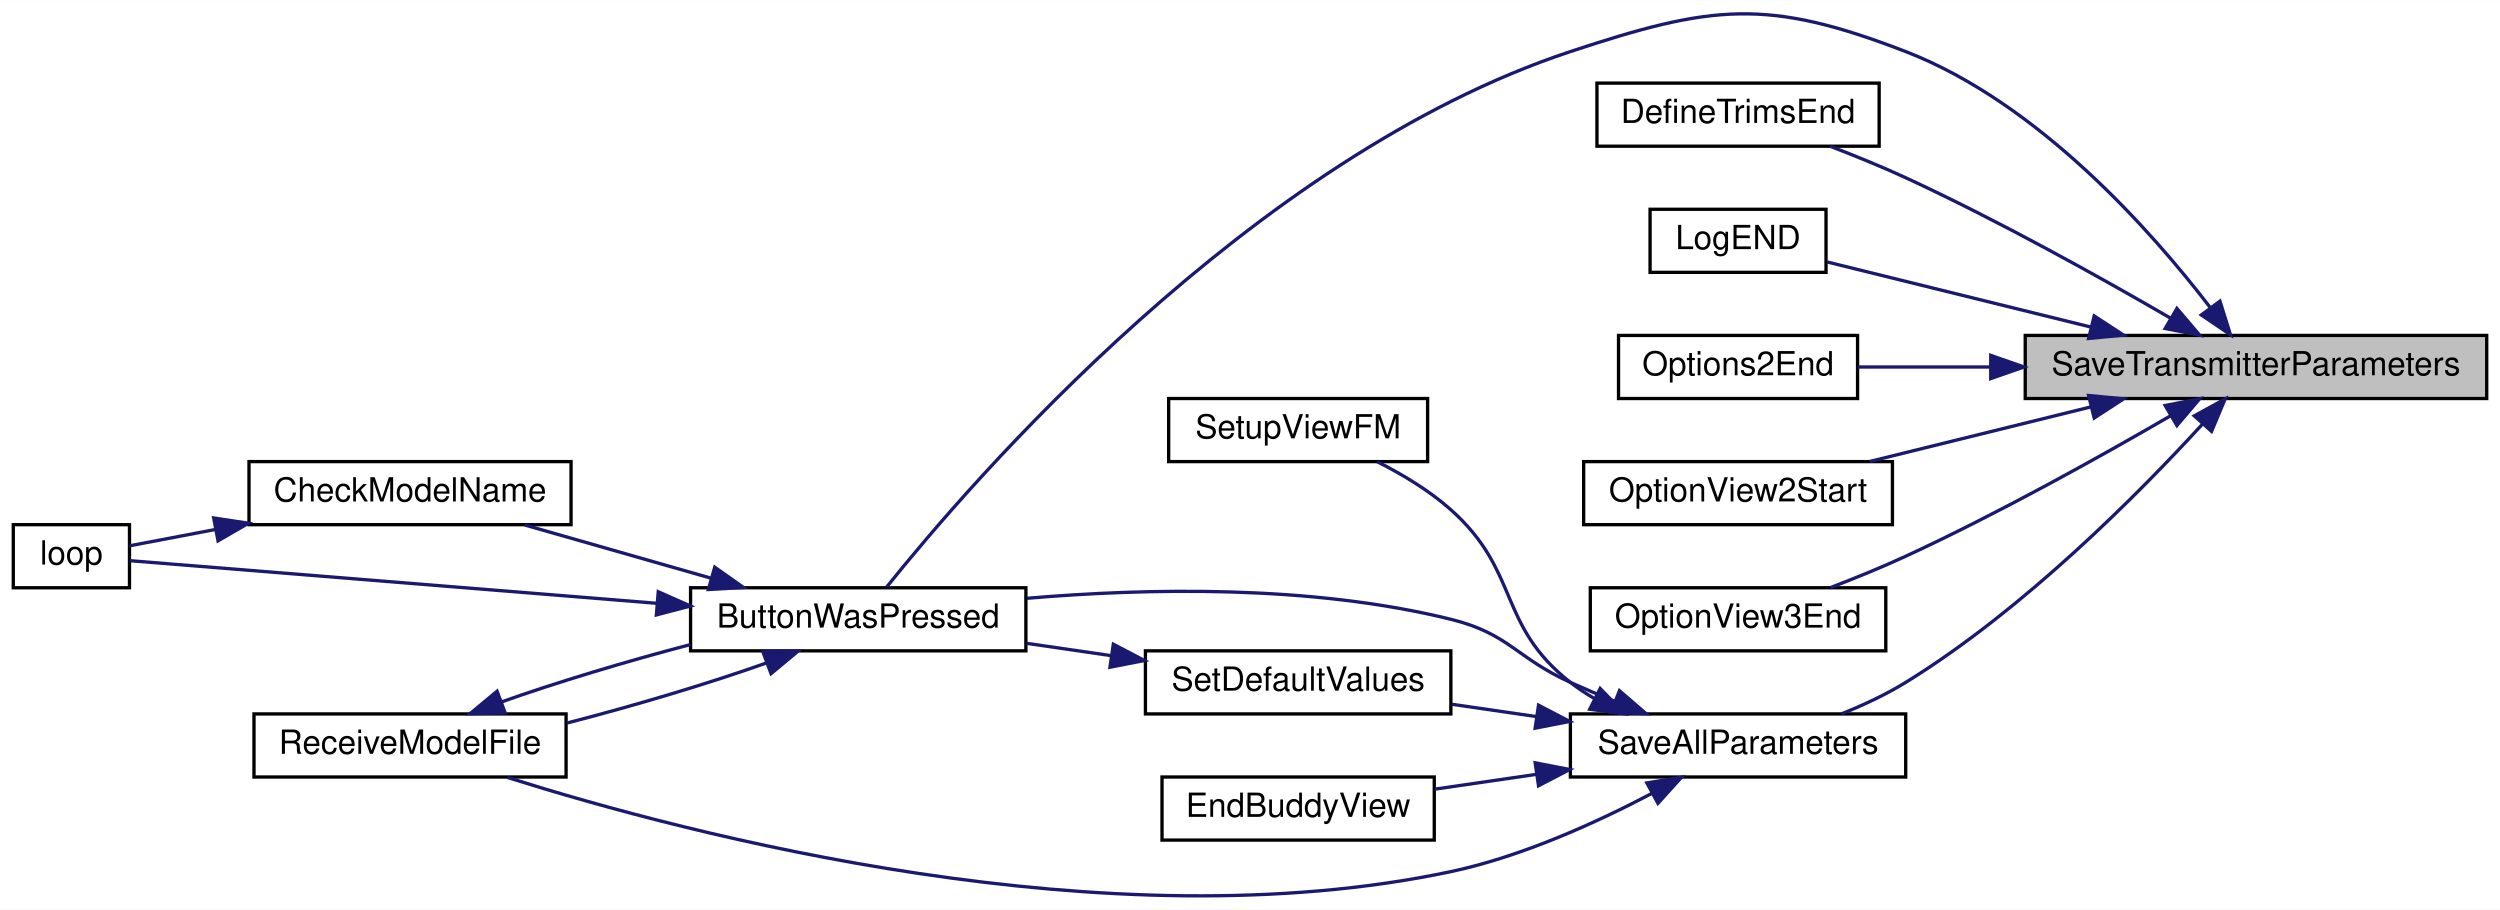
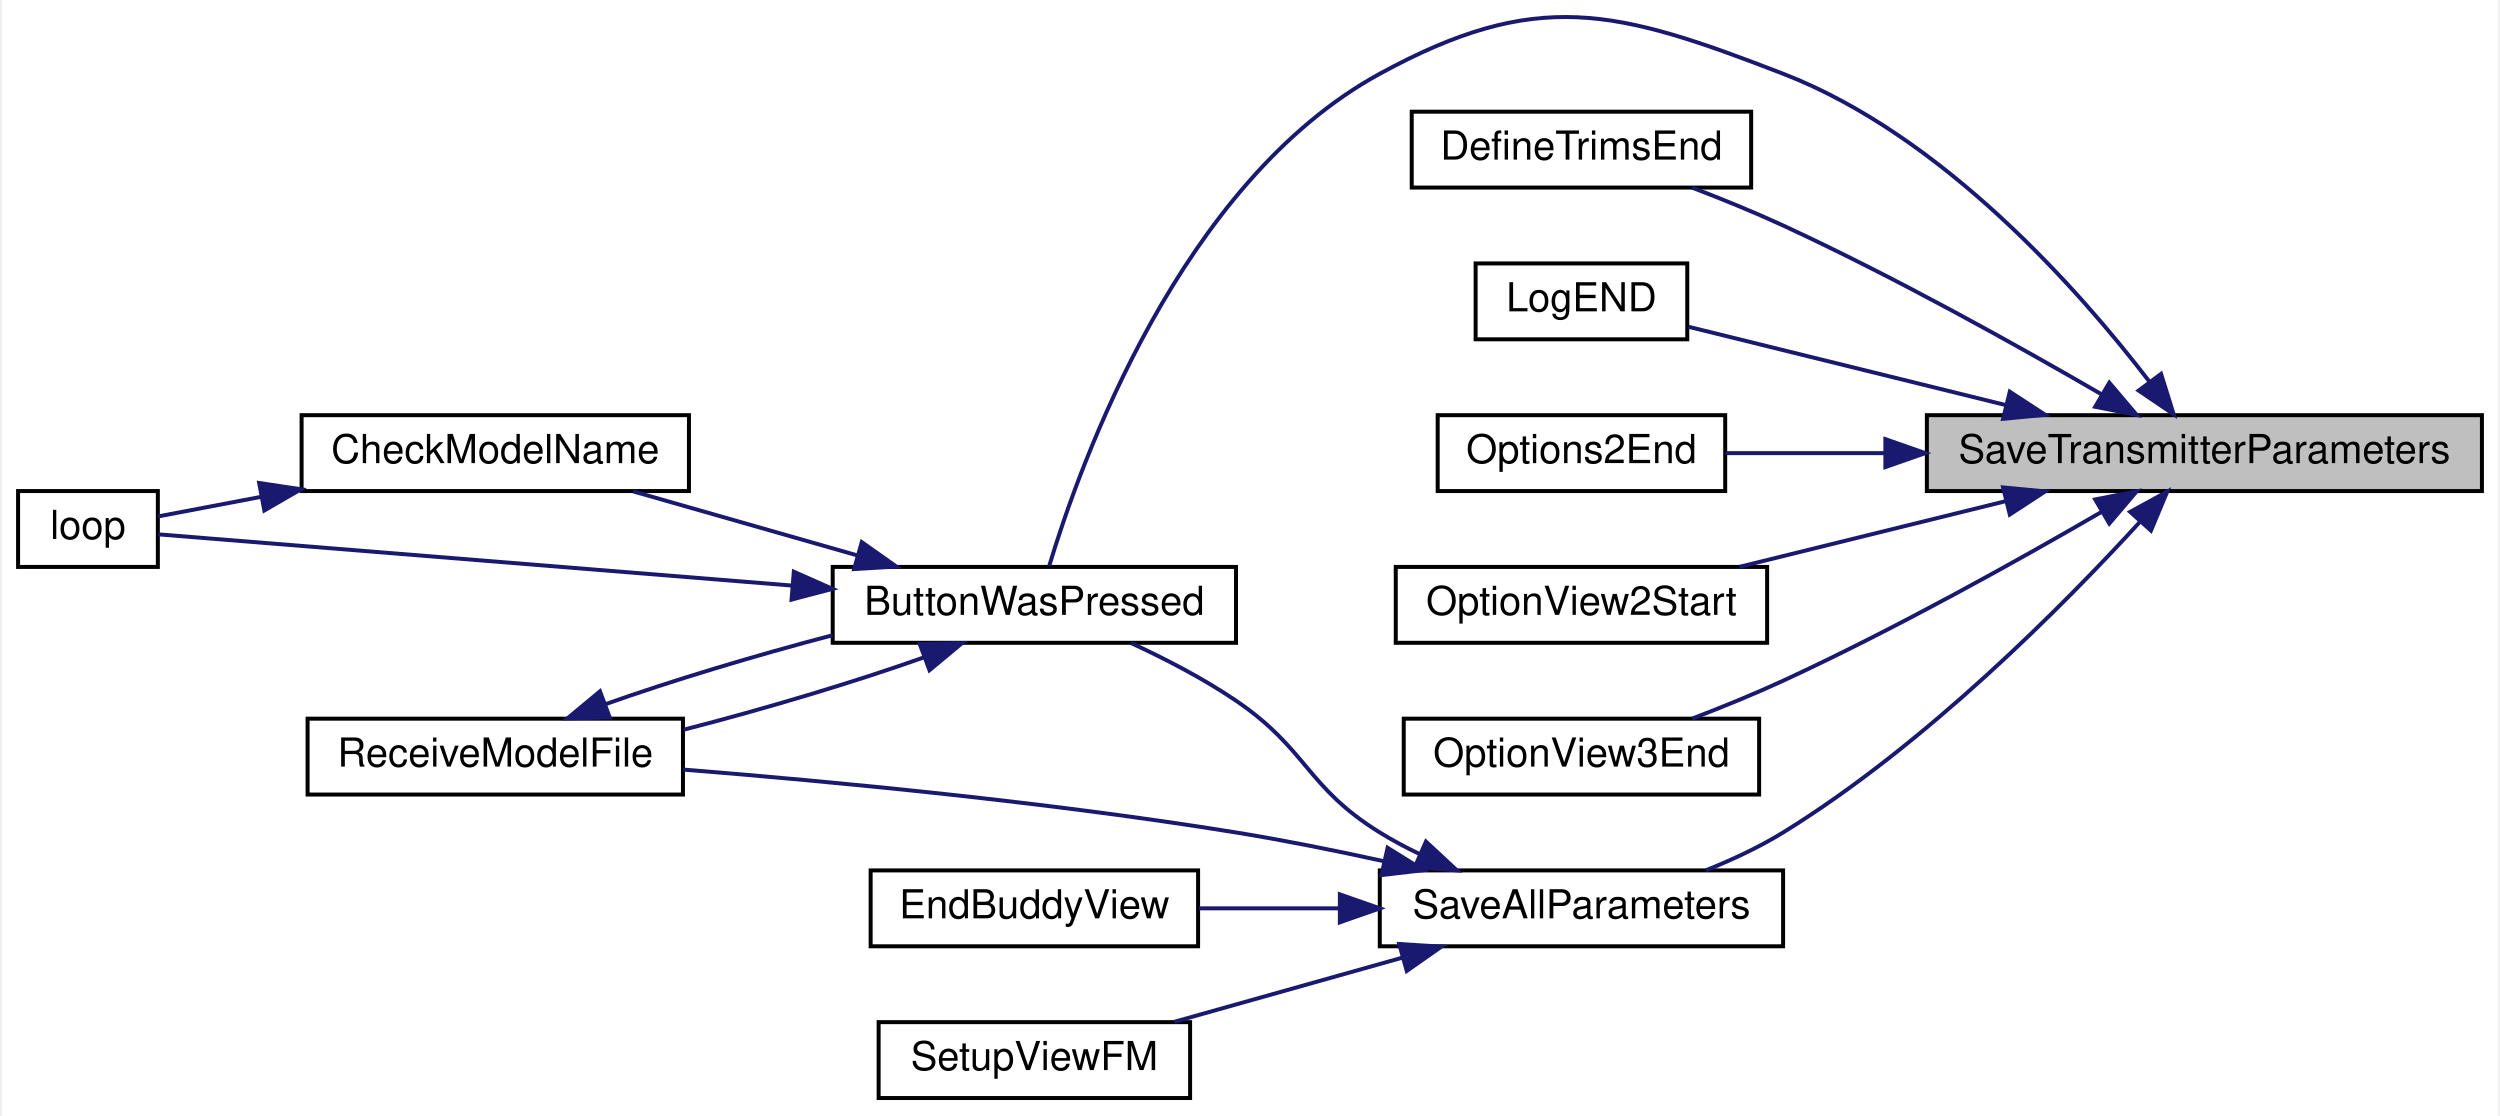
- <svg xmlns="http://www.w3.org/2000/svg" xmlns:xlink="http://www.w3.org/1999/xlink" width="753pt" height="274pt" viewBox="0.00 0.00 753.00 273.89">
-   <g id="graph0" class="graph" transform="scale(1 1) rotate(0) translate(4 269.89)">
-     <polygon fill="white" stroke="transparent" points="-4,4 -4,-269.89 749,-269.89 749,4 -4,4" />
+ <svg xmlns="http://www.w3.org/2000/svg" xmlns:xlink="http://www.w3.org/1999/xlink" width="625pt" height="279pt" viewBox="0.00 0.00 625.00 279.47">
+   <g id="graph0" class="graph" transform="scale(1 1) rotate(0) translate(4 275.47)">
+     <polygon fill="white" stroke="transparent" points="-4,4 -4,-275.47 621,-275.47 621,4 -4,4" />
    <g id="node1" class="node">
      <g id="a_node1">
        <a xlink:title=" ">
-           <polygon fill="#bfbfbf" stroke="black" points="606,-149.91 606,-168.91 745,-168.91 745,-149.91 606,-149.91" />
-           <text text-anchor="middle" x="675.5" y="-156.91" font-family="Helvetica,sans-Serif" font-size="10.00">SaveTransmitterParameters</text>
+           <polygon fill="#bfbfbf" stroke="black" points="478,-152.5 478,-171.5 617,-171.5 617,-152.5 478,-152.5" />
+           <text text-anchor="middle" x="547.5" y="-159.5" font-family="Helvetica,sans-Serif" font-size="10.00">SaveTransmitterParameters</text>
        </a>
      </g>
    </g>
    <g id="node2" class="node">
      <g id="a_node2">
        <a xlink:href="_transmitter_code_2src_2main_8cpp.html#a804fdbdd5eab4c596bbe8a23eecbe4d5" target="_top" xlink:title=" ">
-           <polygon fill="white" stroke="black" points="204,-73.91 204,-92.91 305,-92.91 305,-73.91 204,-73.91" />
-           <text text-anchor="middle" x="254.5" y="-80.91" font-family="Helvetica,sans-Serif" font-size="10.00">ButtonWasPressed</text>
+           <polygon fill="white" stroke="black" points="204,-114.5 204,-133.5 305,-133.5 305,-114.5 204,-114.5" />
+           <text text-anchor="middle" x="254.5" y="-121.5" font-family="Helvetica,sans-Serif" font-size="10.00">ButtonWasPressed</text>
        </a>
      </g>
    </g>
    <g id="edge1" class="edge">
-       <path fill="none" stroke="midnightblue" d="M661.69,-177.36C644.08,-200.31 609.97,-238.95 570,-254.41 528.13,-270.6 511.62,-268.5 469,-254.41 372.51,-222.51 288.15,-124.45 263.06,-93.13" />
-       <polygon fill="midnightblue" stroke="midnightblue" points="664.65,-179.25 667.81,-169.13 659.03,-175.07 664.65,-179.25" />
+       <path fill="none" stroke="midnightblue" d="M533.69,-179.95C516.08,-202.91 481.97,-241.55 442,-257 400.13,-273.19 380.4,-278.51 341,-257 291.13,-229.77 266.01,-159.62 258.22,-133.76" />
+       <polygon fill="midnightblue" stroke="midnightblue" points="536.65,-181.84 539.81,-171.72 531.03,-177.66 536.65,-181.84" />
    </g>
    <g id="node6" class="node">
      <g id="a_node6">
        <a xlink:href="_transmitter_code_2src_2main_8cpp.html#a175b6111f05e020becf6f4fc8c3e474d" target="_top" xlink:title=" ">
-           <polygon fill="white" stroke="black" points="477,-225.91 477,-244.91 562,-244.91 562,-225.91 477,-225.91" />
-           <text text-anchor="middle" x="519.5" y="-232.91" font-family="Helvetica,sans-Serif" font-size="10.00">DefineTrimsEnd</text>
+           <polygon fill="white" stroke="black" points="349,-228.5 349,-247.5 434,-247.5 434,-228.5 349,-228.5" />
+           <text text-anchor="middle" x="391.5" y="-235.5" font-family="Helvetica,sans-Serif" font-size="10.00">DefineTrimsEnd</text>
        </a>
      </g>
    </g>
    <g id="edge7" class="edge">
-       <path fill="none" stroke="midnightblue" d="M649.71,-174.15C628.83,-186.27 597.98,-203.48 570,-216.41 562.73,-219.77 554.68,-223.04 547.23,-225.89" />
-       <polygon fill="midnightblue" stroke="midnightblue" points="651.69,-177.05 658.55,-168.98 648.15,-171 651.69,-177.05" />
+       <path fill="none" stroke="midnightblue" d="M521.71,-176.74C500.83,-188.86 469.98,-206.07 442,-219 434.73,-222.36 426.68,-225.63 419.23,-228.48" />
+       <polygon fill="midnightblue" stroke="midnightblue" points="523.69,-179.64 530.55,-171.57 520.15,-173.6 523.69,-179.64" />
    </g>
    <g id="node7" class="node">
      <g id="a_node7">
        <a xlink:href="_transmitter_code_2src_2main_8cpp.html#acb3300c8b0e64f0fb381f7b96158dfc1" target="_top" xlink:title=" ">
-           <polygon fill="white" stroke="black" points="493,-187.91 493,-206.91 546,-206.91 546,-187.91 493,-187.91" />
-           <text text-anchor="middle" x="519.5" y="-194.91" font-family="Helvetica,sans-Serif" font-size="10.00">LogEND</text>
+           <polygon fill="white" stroke="black" points="365,-190.5 365,-209.5 418,-209.5 418,-190.5 365,-190.5" />
+           <text text-anchor="middle" x="391.5" y="-197.5" font-family="Helvetica,sans-Serif" font-size="10.00">LogEND</text>
        </a>
      </g>
    </g>
    <g id="edge8" class="edge">
-       <path fill="none" stroke="midnightblue" d="M625.82,-171.42C599.45,-177.93 567.93,-185.71 546.29,-191.05" />
-       <polygon fill="midnightblue" stroke="midnightblue" points="626.77,-174.79 635.64,-169 625.09,-168 626.77,-174.79" />
+       <path fill="none" stroke="midnightblue" d="M497.82,-174.01C471.45,-180.52 439.93,-188.3 418.29,-193.64" />
+       <polygon fill="midnightblue" stroke="midnightblue" points="498.77,-177.38 507.64,-171.59 497.09,-170.59 498.77,-177.38" />
    </g>
    <g id="node8" class="node">
      <g id="a_node8">
        <a xlink:href="_transmitter_code_2src_2main_8cpp.html#a835d7dda94eeefe66d661ef4dc4df1a4" target="_top" xlink:title=" ">
-           <polygon fill="white" stroke="black" points="483.5,-149.91 483.5,-168.91 555.5,-168.91 555.5,-149.91 483.5,-149.91" />
-           <text text-anchor="middle" x="519.5" y="-156.91" font-family="Helvetica,sans-Serif" font-size="10.00">Options2End</text>
+           <polygon fill="white" stroke="black" points="355.5,-152.5 355.5,-171.5 427.5,-171.5 427.5,-152.5 355.5,-152.5" />
+           <text text-anchor="middle" x="391.5" y="-159.5" font-family="Helvetica,sans-Serif" font-size="10.00">Options2End</text>
        </a>
      </g>
    </g>
    <g id="edge9" class="edge">
-       <path fill="none" stroke="midnightblue" d="M595.44,-159.41C581.45,-159.41 567.56,-159.41 555.6,-159.41" />
-       <polygon fill="midnightblue" stroke="midnightblue" points="595.61,-162.91 605.61,-159.41 595.61,-155.91 595.61,-162.91" />
+       <path fill="none" stroke="midnightblue" d="M467.44,-162C453.45,-162 439.56,-162 427.6,-162" />
+       <polygon fill="midnightblue" stroke="midnightblue" points="467.61,-165.5 477.61,-162 467.61,-158.5 467.61,-165.5" />
    </g>
    <g id="node9" class="node">
      <g id="a_node9">
        <a xlink:href="_transmitter_code_2src_2main_8cpp.html#aa1ada50da7cf7f716d14bc9c1a7fdfe9" target="_top" xlink:title=" ">
-           <polygon fill="white" stroke="black" points="473,-111.91 473,-130.91 566,-130.91 566,-111.91 473,-111.91" />
-           <text text-anchor="middle" x="519.5" y="-118.91" font-family="Helvetica,sans-Serif" font-size="10.00">OptionView2Start</text>
+           <polygon fill="white" stroke="black" points="345,-114.5 345,-133.5 438,-133.5 438,-114.5 345,-114.5" />
+           <text text-anchor="middle" x="391.5" y="-121.5" font-family="Helvetica,sans-Serif" font-size="10.00">OptionView2Start</text>
        </a>
      </g>
    </g>
    <g id="edge10" class="edge">
-       <path fill="none" stroke="midnightblue" d="M625.71,-147.37C604.19,-142.06 579.27,-135.91 559.08,-130.93" />
-       <polygon fill="midnightblue" stroke="midnightblue" points="625.09,-150.82 635.64,-149.82 626.77,-144.03 625.09,-150.82" />
+       <path fill="none" stroke="midnightblue" d="M497.71,-149.96C476.19,-144.65 451.27,-138.5 431.08,-133.52" />
+       <polygon fill="midnightblue" stroke="midnightblue" points="497.09,-153.41 507.64,-152.41 498.77,-146.62 497.09,-153.41" />
    </g>
    <g id="node10" class="node">
      <g id="a_node10">
        <a xlink:href="_transmitter_code_2src_2main_8cpp.html#ab71829b0aee177464a613b151545c08a" target="_top" xlink:title=" ">
-           <polygon fill="white" stroke="black" points="475,-73.91 475,-92.91 564,-92.91 564,-73.91 475,-73.91" />
-           <text text-anchor="middle" x="519.5" y="-80.91" font-family="Helvetica,sans-Serif" font-size="10.00">OptionView3End</text>
+           <polygon fill="white" stroke="black" points="347,-76.5 347,-95.5 436,-95.5 436,-76.5 347,-76.5" />
+           <text text-anchor="middle" x="391.5" y="-83.5" font-family="Helvetica,sans-Serif" font-size="10.00">OptionView3End</text>
        </a>
      </g>
    </g>
    <g id="edge11" class="edge">
-       <path fill="none" stroke="midnightblue" d="M649.71,-144.67C628.83,-132.55 597.98,-115.34 570,-102.41 562.73,-99.05 554.68,-95.78 547.23,-92.92" />
-       <polygon fill="midnightblue" stroke="midnightblue" points="648.15,-147.81 658.55,-149.84 651.69,-141.77 648.15,-147.81" />
+       <path fill="none" stroke="midnightblue" d="M521.71,-147.26C500.83,-135.14 469.98,-117.93 442,-105 434.73,-101.64 426.68,-98.37 419.23,-95.52" />
+       <polygon fill="midnightblue" stroke="midnightblue" points="520.15,-150.4 530.55,-152.43 523.69,-144.36 520.15,-150.4" />
    </g>
    <g id="node11" class="node">
      <g id="a_node11">
        <a xlink:href="_transmitter_code_2src_2main_8cpp.html#a92c5dada5e5ef70261391557464f2d19" target="_top" xlink:title=" ">
-           <polygon fill="white" stroke="black" points="469,-35.91 469,-54.91 570,-54.91 570,-35.91 469,-35.91" />
-           <text text-anchor="middle" x="519.5" y="-42.91" font-family="Helvetica,sans-Serif" font-size="10.00">SaveAllParameters</text>
+           <polygon fill="white" stroke="black" points="341,-38.5 341,-57.5 442,-57.5 442,-38.5 341,-38.5" />
+           <text text-anchor="middle" x="391.5" y="-45.5" font-family="Helvetica,sans-Serif" font-size="10.00">SaveAllParameters</text>
        </a>
      </g>
    </g>
    <g id="edge12" class="edge">
-       <path fill="none" stroke="midnightblue" d="M659.48,-142.31C640.44,-121.51 605.75,-86.43 570,-64.41 564.04,-60.74 557.26,-57.57 550.67,-54.94" />
-       <polygon fill="midnightblue" stroke="midnightblue" points="656.91,-144.69 666.21,-149.78 662.12,-140.01 656.91,-144.69" />
+       <path fill="none" stroke="midnightblue" d="M531.48,-144.91C512.44,-124.1 477.75,-89.03 442,-67 436.04,-63.33 429.26,-60.17 422.67,-57.53" />
+       <polygon fill="midnightblue" stroke="midnightblue" points="528.91,-147.28 538.21,-152.37 534.12,-142.6 528.91,-147.28" />
    </g>
    <g id="node3" class="node">
      <g id="a_node3">
        <a xlink:href="_transmitter_code_2src_2main_8cpp.html#a984cb52354a84c45e9e41f396a1c5e92" target="_top" xlink:title=" ">
-           <polygon fill="white" stroke="black" points="71,-111.91 71,-130.91 168,-130.91 168,-111.91 71,-111.91" />
-           <text text-anchor="middle" x="119.5" y="-118.91" font-family="Helvetica,sans-Serif" font-size="10.00">CheckModelName</text>
+           <polygon fill="white" stroke="black" points="71,-152.5 71,-171.5 168,-171.5 168,-152.5 71,-152.5" />
+           <text text-anchor="middle" x="119.5" y="-159.5" font-family="Helvetica,sans-Serif" font-size="10.00">CheckModelName</text>
        </a>
      </g>
    </g>
    <g id="edge2" class="edge">
-       <path fill="none" stroke="midnightblue" d="M210.13,-95.8C191.92,-101 171.06,-106.96 154.05,-111.82" />
-       <polygon fill="midnightblue" stroke="midnightblue" points="211.28,-99.11 219.94,-93 209.36,-92.38 211.28,-99.11" />
+       <path fill="none" stroke="midnightblue" d="M210.13,-136.39C191.92,-141.59 171.06,-147.55 154.05,-152.41" />
+       <polygon fill="midnightblue" stroke="midnightblue" points="211.28,-139.7 219.94,-133.59 209.36,-132.97 211.28,-139.7" />
    </g>
    <g id="node4" class="node">
      <g id="a_node4">
        <a xlink:href="_transmitter_code_2src_2main_8cpp.html#ad3cb30894c94eb016e98bdcaa899ac86" target="_top" xlink:title=" ">
-           <polygon fill="white" stroke="black" points="0,-92.91 0,-111.91 35,-111.91 35,-92.91 0,-92.91" />
-           <text text-anchor="middle" x="17.5" y="-99.91" font-family="Helvetica,sans-Serif" font-size="10.00">loop</text>
+           <polygon fill="white" stroke="black" points="0,-133.5 0,-152.5 35,-152.5 35,-133.5 0,-133.5" />
+           <text text-anchor="middle" x="17.5" y="-140.5" font-family="Helvetica,sans-Serif" font-size="10.00">loop</text>
        </a>
      </g>
    </g>
    <g id="edge4" class="edge">
-       <path fill="none" stroke="midnightblue" d="M193.69,-88.24C140.92,-92.51 67.51,-98.45 35.06,-101.07" />
-       <polygon fill="midnightblue" stroke="midnightblue" points="194.26,-91.71 203.95,-87.42 193.7,-84.73 194.26,-91.71" />
+       <path fill="none" stroke="midnightblue" d="M193.69,-128.84C140.92,-133.1 67.51,-139.04 35.06,-141.66" />
+       <polygon fill="midnightblue" stroke="midnightblue" points="194.26,-132.3 203.95,-128.01 193.7,-125.32 194.26,-132.3" />
    </g>
    <g id="node5" class="node">
      <g id="a_node5">
        <a xlink:href="_transmitter_code_2src_2main_8cpp.html#ab7c9edf843c732d7fe296564f39bc0dc" target="_top" xlink:title="RECEIVE A MODEL FILE.">
-           <polygon fill="white" stroke="black" points="72.5,-35.91 72.5,-54.91 166.5,-54.91 166.5,-35.91 72.5,-35.91" />
-           <text text-anchor="middle" x="119.5" y="-42.91" font-family="Helvetica,sans-Serif" font-size="10.00">ReceiveModelFile</text>
+           <polygon fill="white" stroke="black" points="72.5,-76.5 72.5,-95.5 166.5,-95.5 166.5,-76.5 72.5,-76.5" />
+           <text text-anchor="middle" x="119.5" y="-83.5" font-family="Helvetica,sans-Serif" font-size="10.00">ReceiveModelFile</text>
        </a>
      </g>
    </g>
    <g id="edge5" class="edge">
-       <path fill="none" stroke="midnightblue" d="M226.97,-70.31C209.75,-64.17 186.85,-57.32 166.7,-52.15" />
-       <polygon fill="midnightblue" stroke="midnightblue" points="225.79,-73.6 236.38,-73.82 228.24,-67.04 225.79,-73.6" />
+       <path fill="none" stroke="midnightblue" d="M226.97,-110.9C209.75,-104.76 186.85,-97.91 166.7,-92.74" />
+       <polygon fill="midnightblue" stroke="midnightblue" points="225.79,-114.19 236.38,-114.41 228.24,-107.64 225.79,-114.19" />
    </g>
    <g id="edge3" class="edge">
-       <path fill="none" stroke="midnightblue" d="M60.9,-110.47C51.43,-108.67 42.34,-106.94 35.01,-105.55" />
-       <polygon fill="midnightblue" stroke="midnightblue" points="60.37,-113.93 70.84,-112.35 61.67,-107.05 60.37,-113.93" />
+       <path fill="none" stroke="midnightblue" d="M60.9,-151.06C51.43,-149.26 42.34,-147.53 35.01,-146.14" />
+       <polygon fill="midnightblue" stroke="midnightblue" points="60.37,-154.52 70.84,-152.95 61.67,-147.64 60.37,-154.52" />
    </g>
    <g id="edge6" class="edge">
-       <path fill="none" stroke="midnightblue" d="M146.99,-58.5C163.27,-64.3 184.65,-70.75 203.98,-75.81" />
-       <polygon fill="midnightblue" stroke="midnightblue" points="148.17,-55.2 137.57,-54.98 145.72,-61.76 148.17,-55.2" />
+       <path fill="none" stroke="midnightblue" d="M146.99,-99.09C163.27,-104.89 184.65,-111.34 203.98,-116.4" />
+       <polygon fill="midnightblue" stroke="midnightblue" points="148.17,-95.79 137.57,-95.58 145.72,-102.35 148.17,-95.79" />
    </g>
    <g id="edge13" class="edge">
-       <path fill="none" stroke="midnightblue" d="M482.15,-58.79C477.69,-60.6 473.22,-62.5 469,-64.41 452.53,-71.89 450.56,-79.06 433,-83.41 390.82,-93.86 341.26,-92.8 305.24,-89.73" />
-       <polygon fill="midnightblue" stroke="midnightblue" points="483.78,-61.91 491.8,-54.99 481.21,-55.4 483.78,-61.91" />
+       <path fill="none" stroke="midnightblue" d="M351.03,-61.57C347.55,-63.23 344.16,-65.04 341,-67 322.54,-78.42 322.95,-87.8 305,-100 296.86,-105.53 287.26,-110.49 278.69,-114.45" />
+       <polygon fill="midnightblue" stroke="midnightblue" points="352.56,-64.72 360.32,-57.51 349.76,-58.31 352.56,-64.72" />
    </g>
    <g id="edge15" class="edge">
-       <path fill="none" stroke="midnightblue" d="M493.48,-30.94C476.92,-22.22 454.39,-11.95 433,-7.41 329.55,14.54 203.95,-18.4 148.79,-35.79" />
-       <polygon fill="midnightblue" stroke="midnightblue" points="492.03,-34.13 502.48,-35.84 495.37,-27.98 492.03,-34.13" />
+       <path fill="none" stroke="midnightblue" d="M342.07,-59.79C330.01,-62.44 317.08,-65.04 305,-67 258.12,-74.6 204.01,-79.75 166.57,-82.75" />
+       <polygon fill="midnightblue" stroke="midnightblue" points="342.96,-63.17 351.95,-57.56 341.43,-56.34 342.96,-63.17" />
    </g>
    <g id="node12" class="node">
      <g id="a_node12">
        <a xlink:href="_transmitter_code_2src_2main_8cpp.html#a16c65917a148c7f6c17babf11e977b69" target="_top" xlink:title=" ">
-           <polygon fill="white" stroke="black" points="346,-16.91 346,-35.91 428,-35.91 428,-16.91 346,-16.91" />
-           <text text-anchor="middle" x="387" y="-23.91" font-family="Helvetica,sans-Serif" font-size="10.00">EndBuddyView</text>
+           <polygon fill="white" stroke="black" points="213.5,-38.5 213.5,-57.5 295.5,-57.5 295.5,-38.5 213.5,-38.5" />
+           <text text-anchor="middle" x="254.5" y="-45.5" font-family="Helvetica,sans-Serif" font-size="10.00">EndBuddyView</text>
        </a>
      </g>
    </g>
    <g id="edge14" class="edge">
-       <path fill="none" stroke="midnightblue" d="M458.61,-36.69C448.33,-35.19 437.87,-33.67 428.26,-32.27" />
-       <polygon fill="midnightblue" stroke="midnightblue" points="458.39,-40.19 468.79,-38.17 459.4,-33.27 458.39,-40.19" />
+       <path fill="none" stroke="midnightblue" d="M330.71,-48C318.87,-48 306.71,-48 295.72,-48" />
+       <polygon fill="midnightblue" stroke="midnightblue" points="331,-51.5 341,-48 331,-44.5 331,-51.5" />
    </g>
    <g id="node13" class="node">
      <g id="a_node13">
-         <a xlink:href="_transmitter_code_2src_2main_8cpp.html#acbd0460ea44a7d07e4d77878411febb4" target="_top" xlink:title=" ">
-           <polygon fill="white" stroke="black" points="341,-54.91 341,-73.91 433,-73.91 433,-54.91 341,-54.91" />
-           <text text-anchor="middle" x="387" y="-61.91" font-family="Helvetica,sans-Serif" font-size="10.00">SetDefaultValues</text>
+         <a xlink:href="_transmitter_code_2src_2main_8cpp.html#a35f886d783cd5aa95171f1ecba39ef0b" target="_top" xlink:title=" ">
+           <polygon fill="white" stroke="black" points="215.5,-0.5 215.5,-19.5 293.5,-19.5 293.5,-0.5 215.5,-0.5" />
+           <text text-anchor="middle" x="254.5" y="-7.5" font-family="Helvetica,sans-Serif" font-size="10.00">SetupViewFM</text>
        </a>
      </g>
    </g>
    <g id="edge16" class="edge">
-       <path fill="none" stroke="midnightblue" d="M458.81,-54.1C450.23,-55.35 441.53,-56.62 433.29,-57.82" />
-       <polygon fill="midnightblue" stroke="midnightblue" points="459.4,-57.55 468.79,-52.65 458.39,-50.62 459.4,-57.55" />
-     </g>
-     <g id="node14" class="node">
-       <g id="a_node14">
-         <a xlink:href="_transmitter_code_2src_2main_8cpp.html#a35f886d783cd5aa95171f1ecba39ef0b" target="_top" xlink:title=" ">
-           <polygon fill="white" stroke="black" points="348,-130.91 348,-149.91 426,-149.91 426,-130.91 348,-130.91" />
-           <text text-anchor="middle" x="387" y="-137.91" font-family="Helvetica,sans-Serif" font-size="10.00">SetupViewFM</text>
-         </a>
-       </g>
-     </g>
-     <g id="edge18" class="edge">
-       <path fill="none" stroke="midnightblue" d="M476.3,-59.5C473.73,-60.99 471.27,-62.62 469,-64.41 446.9,-81.77 453.99,-97.71 433,-116.41 426.52,-122.18 418.41,-127.05 410.86,-130.86" />
-       <polygon fill="midnightblue" stroke="midnightblue" points="477.97,-62.58 485.33,-54.96 474.82,-56.32 477.97,-62.58" />
-     </g>
-     <g id="edge17" class="edge">
-       <path fill="none" stroke="midnightblue" d="M330.57,-72.48C322.13,-73.71 313.46,-74.97 305.15,-76.18" />
-       <polygon fill="midnightblue" stroke="midnightblue" points="331.33,-75.91 340.72,-71 330.32,-68.98 331.33,-75.91" />
+       <path fill="none" stroke="midnightblue" d="M346.74,-35.68C328.19,-30.46 306.9,-24.47 289.56,-19.59" />
+       <polygon fill="midnightblue" stroke="midnightblue" points="345.86,-39.07 356.43,-38.41 347.76,-32.33 345.86,-39.07" />
    </g>
  </g>
</svg>
